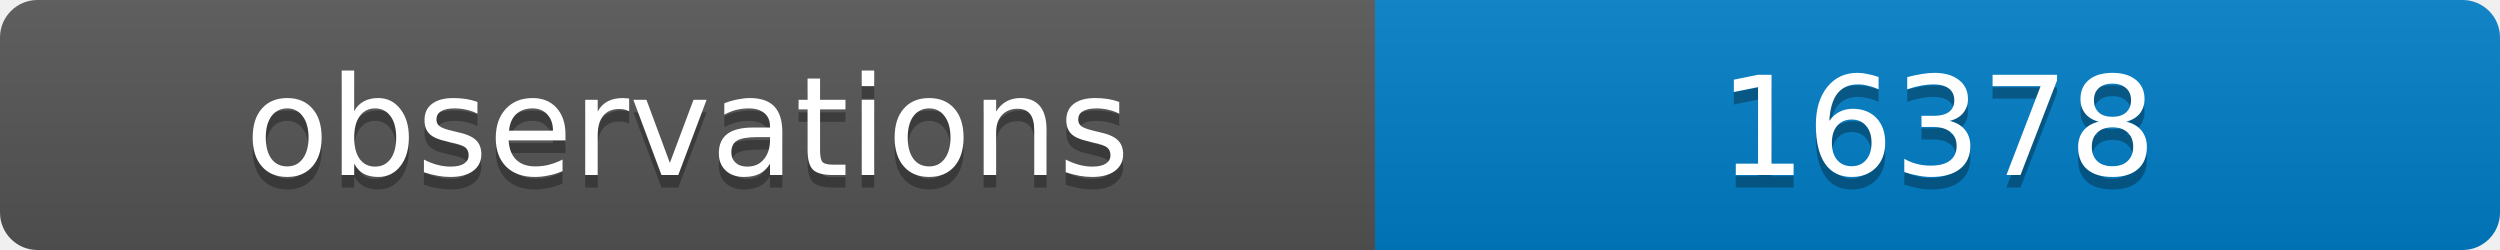
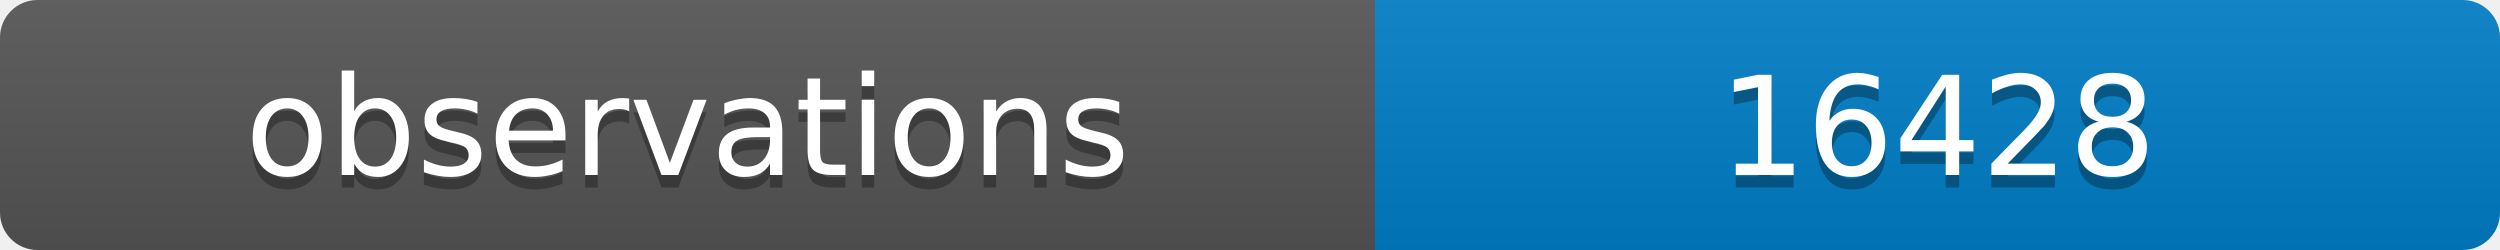
<svg xmlns="http://www.w3.org/2000/svg" width="200" height="20">
  <linearGradient id="b" x2="0" y2="100%">
    <stop offset="0" stop-color="#bbb" stop-opacity=".1" />
    <stop offset="1" stop-opacity=".1" />
  </linearGradient>
  <clipPath id="a">
    <rect width="200" height="20" rx="3" fill="#fff" />
  </clipPath>
  <g clip-path="url(#a)">
    <path fill="#555" d="M0 0h110v20H0z" />
    <path fill="#007ec6" d="M110 0h90v20H110z" />
    <path fill="url(#b)" d="M0 0h200v20H0z" />
  </g>
  <g fill="#fff" text-anchor="middle" font-family="DejaVu Sans,Verdana,Geneva,sans-serif" font-size="11">
    <text x="55" y="15" fill="#010101" fill-opacity=".3">observations</text>
    <text x="55" y="14">observations</text>
-     <text x="155" y="15" fill="#010101" fill-opacity=".3">16378</text>
-     <text x="155" y="14">16378</text>
+     <text x="155" y="15" fill="#010101" fill-opacity=".3">16428</text>
+     <text x="155" y="14">16428</text>
  </g>
</svg>
